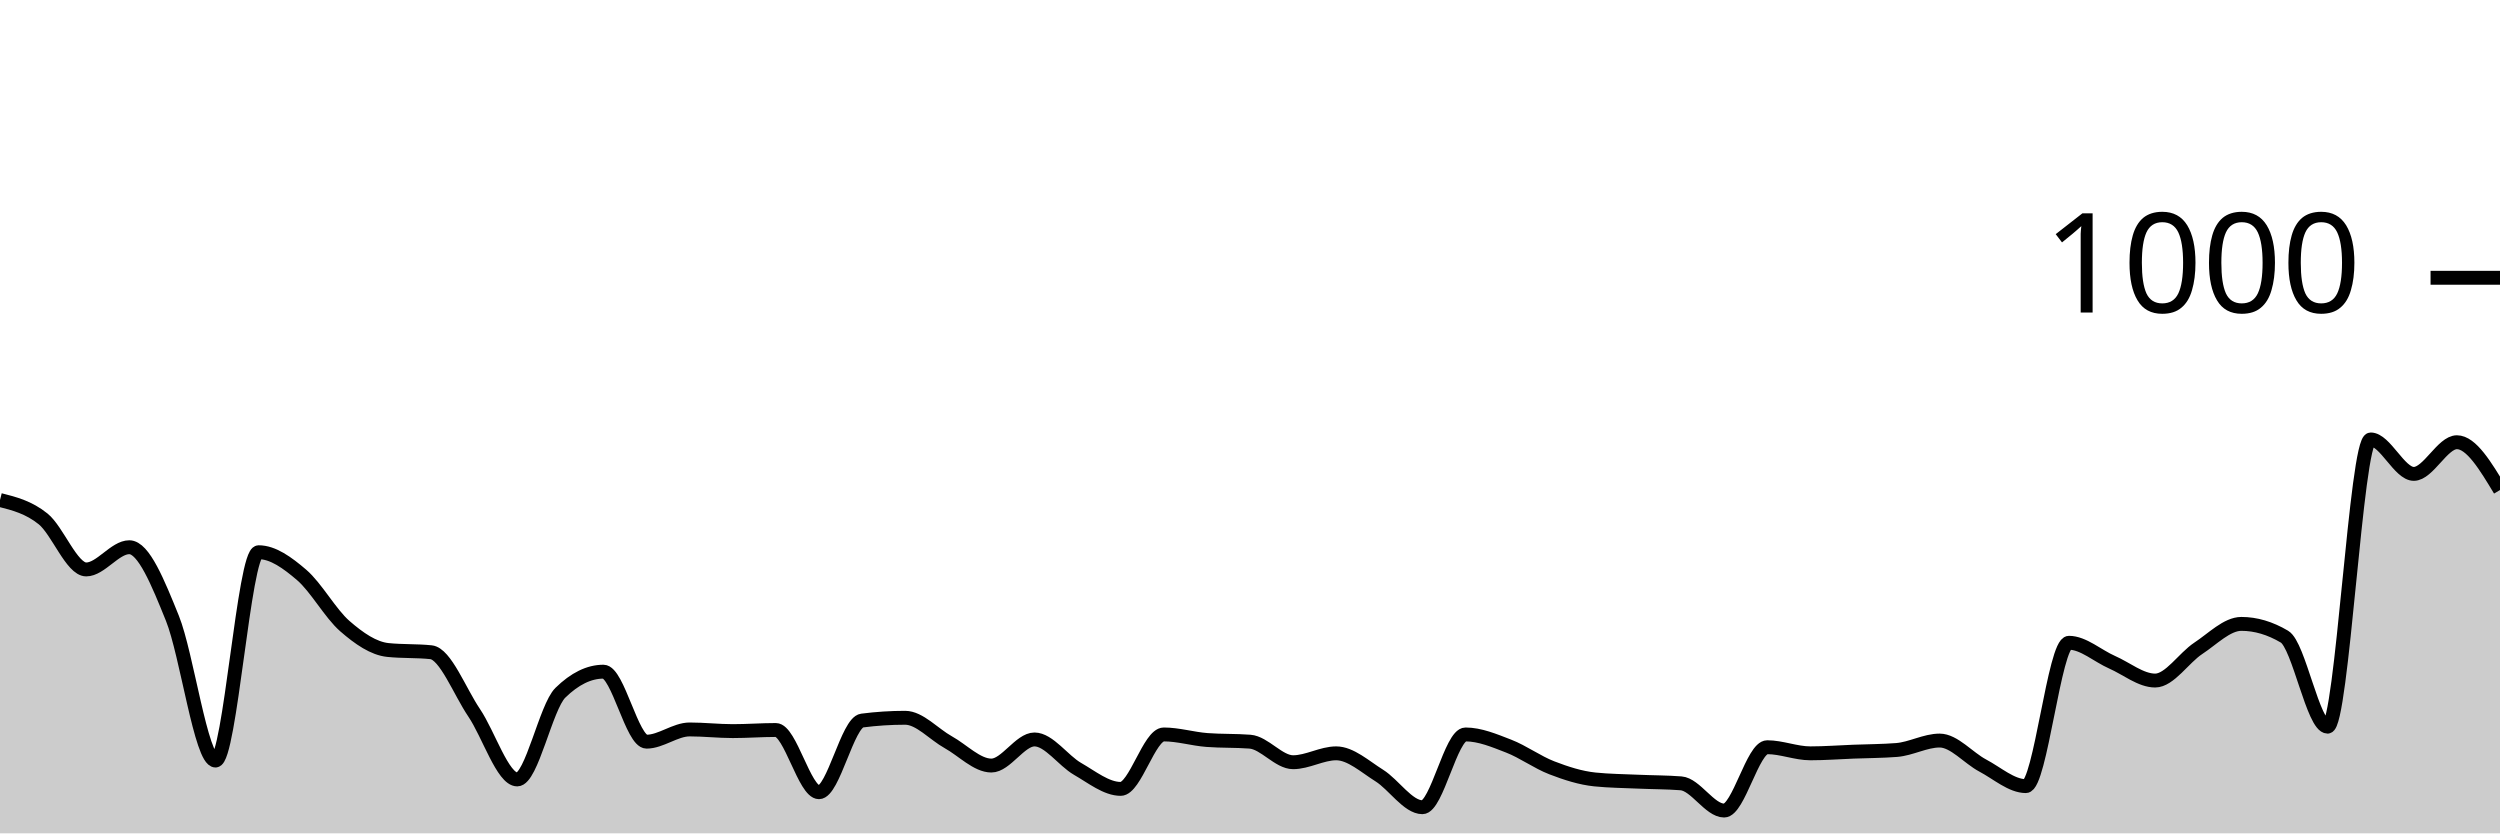
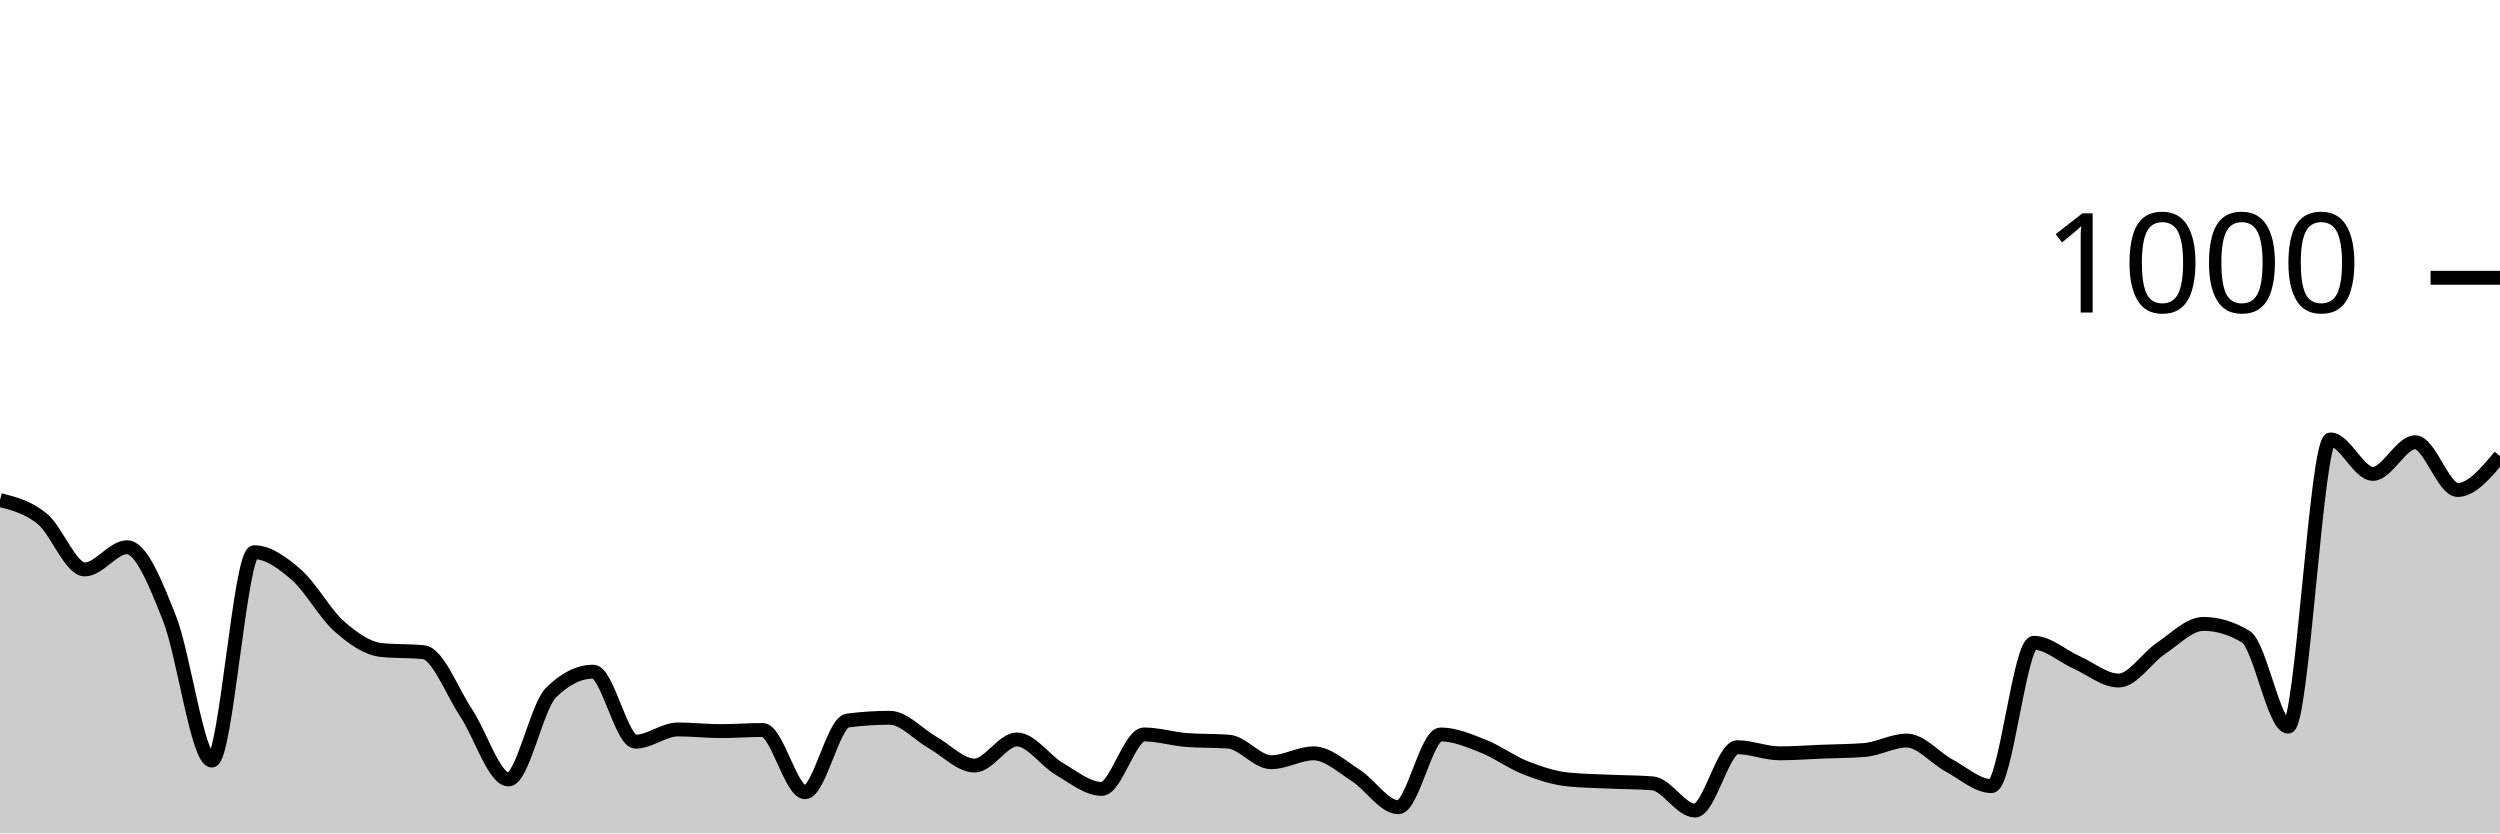
<svg xmlns="http://www.w3.org/2000/svg" viewBox="0 0 180 60">
  <g transform="translate(0,20)">
-     <path class="area" fill="rgba(0, 0, 0, 0.2)" d="M0,16C1.034,16.263,2.069,16.527,3.103,17.36C4.138,18.193,5.172,21,6.207,21C7.241,21,8.276,19.4,9.31,19.4C10.345,19.4,11.379,21.96,12.414,24.52C13.448,27.08,14.483,34.76,15.517,34.76C16.552,34.76,17.586,19.76,18.621,19.76C19.655,19.76,20.69,20.513,21.724,21.4C22.759,22.287,23.793,24.18,24.828,25.08C25.862,25.98,26.897,26.693,27.931,26.8C28.966,26.907,30,26.853,31.034,26.96C32.069,27.067,33.103,29.793,34.138,31.32C35.172,32.847,36.207,36.12,37.241,36.12C38.276,36.12,39.31,30.893,40.345,29.88C41.379,28.867,42.414,28.36,43.448,28.36C44.483,28.36,45.517,33.4,46.552,33.4C47.586,33.4,48.621,32.52,49.655,32.52C50.69,32.52,51.724,32.64,52.759,32.64C53.793,32.64,54.828,32.56,55.862,32.56C56.897,32.56,57.931,37.04,58.966,37.04C60,37.04,61.034,32.013,62.069,31.88C63.103,31.747,64.138,31.68,65.172,31.68C66.207,31.68,67.241,32.867,68.276,33.44C69.31,34.013,70.345,35.12,71.379,35.12C72.414,35.12,73.448,33.24,74.483,33.24C75.517,33.24,76.552,34.767,77.586,35.36C78.621,35.953,79.655,36.8,80.69,36.8C81.724,36.8,82.759,32.88,83.793,32.88C84.828,32.88,85.862,33.2,86.897,33.28C87.931,33.36,88.966,33.32,90,33.4C91.034,33.48,92.069,34.88,93.103,34.88C94.138,34.88,95.172,34.24,96.207,34.24C97.241,34.24,98.276,35.193,99.31,35.84C100.345,36.487,101.379,38.12,102.414,38.12C103.448,38.12,104.483,32.88,105.517,32.88C106.552,32.88,107.586,33.32,108.621,33.72C109.655,34.12,110.69,34.88,111.724,35.28C112.759,35.68,113.793,36.013,114.828,36.12C115.862,36.227,116.897,36.233,117.931,36.28C118.966,36.327,120,36.32,121.034,36.4C122.069,36.48,123.103,38.36,124.138,38.36C125.172,38.36,126.207,33.8,127.241,33.8C128.276,33.8,129.31,34.24,130.345,34.24C131.379,34.24,132.414,34.16,133.448,34.12C134.483,34.08,135.517,34.08,136.552,34C137.586,33.92,138.621,33.32,139.655,33.32C140.69,33.32,141.724,34.573,142.759,35.12C143.793,35.667,144.828,36.6,145.862,36.6C146.897,36.6,147.931,26.28,148.966,26.28C150,26.28,151.034,27.227,152.069,27.68C153.103,28.133,154.138,29,155.172,29C156.207,29,157.241,27.36,158.276,26.68C159.31,26,160.345,24.92,161.379,24.92C162.414,24.92,163.448,25.227,164.483,25.84C165.517,26.453,166.552,32.32,167.586,32.32C168.621,32.32,169.655,11.64,170.69,11.64C171.724,11.64,172.759,14.12,173.793,14.12C174.828,14.12,175.862,11.84,176.897,11.84C177.931,11.84,178.966,13.56,180,15.28L180,40C178.966,40,177.931,40,176.897,40C175.862,40,174.828,40,173.793,40C172.759,40,171.724,40,170.69,40C169.655,40,168.621,40,167.586,40C166.552,40,165.517,40,164.483,40C163.448,40,162.414,40,161.379,40C160.345,40,159.31,40,158.276,40C157.241,40,156.207,40,155.172,40C154.138,40,153.103,40,152.069,40C151.034,40,150,40,148.966,40C147.931,40,146.897,40,145.862,40C144.828,40,143.793,40,142.759,40C141.724,40,140.69,40,139.655,40C138.621,40,137.586,40,136.552,40C135.517,40,134.483,40,133.448,40C132.414,40,131.379,40,130.345,40C129.31,40,128.276,40,127.241,40C126.207,40,125.172,40,124.138,40C123.103,40,122.069,40,121.034,40C120,40,118.966,40,117.931,40C116.897,40,115.862,40,114.828,40C113.793,40,112.759,40,111.724,40C110.69,40,109.655,40,108.621,40C107.586,40,106.552,40,105.517,40C104.483,40,103.448,40,102.414,40C101.379,40,100.345,40,99.31,40C98.276,40,97.241,40,96.207,40C95.172,40,94.138,40,93.103,40C92.069,40,91.034,40,90,40C88.966,40,87.931,40,86.897,40C85.862,40,84.828,40,83.793,40C82.759,40,81.724,40,80.69,40C79.655,40,78.621,40,77.586,40C76.552,40,75.517,40,74.483,40C73.448,40,72.414,40,71.379,40C70.345,40,69.31,40,68.276,40C67.241,40,66.207,40,65.172,40C64.138,40,63.103,40,62.069,40C61.034,40,60,40,58.966,40C57.931,40,56.897,40,55.862,40C54.828,40,53.793,40,52.759,40C51.724,40,50.69,40,49.655,40C48.621,40,47.586,40,46.552,40C45.517,40,44.483,40,43.448,40C42.414,40,41.379,40,40.345,40C39.31,40,38.276,40,37.241,40C36.207,40,35.172,40,34.138,40C33.103,40,32.069,40,31.034,40C30,40,28.966,40,27.931,40C26.897,40,25.862,40,24.828,40C23.793,40,22.759,40,21.724,40C20.69,40,19.655,40,18.621,40C17.586,40,16.552,40,15.517,40C14.483,40,13.448,40,12.414,40C11.379,40,10.345,40,9.31,40C8.276,40,7.241,40,6.207,40C5.172,40,4.138,40,3.103,40C2.069,40,1.034,40,0,40Z" />
-     <path class="line" stroke="black" fill="none" d="M0,16C1.034,16.263,2.069,16.527,3.103,17.36C4.138,18.193,5.172,21,6.207,21C7.241,21,8.276,19.4,9.31,19.4C10.345,19.4,11.379,21.96,12.414,24.52C13.448,27.08,14.483,34.76,15.517,34.76C16.552,34.76,17.586,19.76,18.621,19.76C19.655,19.76,20.69,20.513,21.724,21.4C22.759,22.287,23.793,24.18,24.828,25.08C25.862,25.98,26.897,26.693,27.931,26.8C28.966,26.907,30,26.853,31.034,26.96C32.069,27.067,33.103,29.793,34.138,31.32C35.172,32.847,36.207,36.12,37.241,36.12C38.276,36.12,39.31,30.893,40.345,29.88C41.379,28.867,42.414,28.36,43.448,28.36C44.483,28.36,45.517,33.4,46.552,33.4C47.586,33.4,48.621,32.52,49.655,32.52C50.69,32.52,51.724,32.64,52.759,32.64C53.793,32.64,54.828,32.56,55.862,32.56C56.897,32.56,57.931,37.04,58.966,37.04C60,37.04,61.034,32.013,62.069,31.88C63.103,31.747,64.138,31.68,65.172,31.68C66.207,31.68,67.241,32.867,68.276,33.44C69.31,34.013,70.345,35.12,71.379,35.12C72.414,35.12,73.448,33.24,74.483,33.24C75.517,33.24,76.552,34.767,77.586,35.36C78.621,35.953,79.655,36.8,80.69,36.8C81.724,36.8,82.759,32.88,83.793,32.88C84.828,32.88,85.862,33.2,86.897,33.28C87.931,33.36,88.966,33.32,90,33.4C91.034,33.48,92.069,34.88,93.103,34.88C94.138,34.88,95.172,34.24,96.207,34.24C97.241,34.24,98.276,35.193,99.31,35.84C100.345,36.487,101.379,38.12,102.414,38.12C103.448,38.12,104.483,32.88,105.517,32.88C106.552,32.88,107.586,33.32,108.621,33.72C109.655,34.12,110.69,34.88,111.724,35.28C112.759,35.68,113.793,36.013,114.828,36.12C115.862,36.227,116.897,36.233,117.931,36.28C118.966,36.327,120,36.32,121.034,36.4C122.069,36.48,123.103,38.36,124.138,38.36C125.172,38.36,126.207,33.8,127.241,33.8C128.276,33.8,129.31,34.24,130.345,34.24C131.379,34.24,132.414,34.16,133.448,34.12C134.483,34.08,135.517,34.08,136.552,34C137.586,33.92,138.621,33.32,139.655,33.32C140.69,33.32,141.724,34.573,142.759,35.12C143.793,35.667,144.828,36.6,145.862,36.6C146.897,36.6,147.931,26.28,148.966,26.28C150,26.28,151.034,27.227,152.069,27.68C153.103,28.133,154.138,29,155.172,29C156.207,29,157.241,27.36,158.276,26.68C159.31,26,160.345,24.92,161.379,24.92C162.414,24.92,163.448,25.227,164.483,25.84C165.517,26.453,166.552,32.32,167.586,32.32C168.621,32.32,169.655,11.64,170.69,11.64C171.724,11.64,172.759,14.12,173.793,14.12C174.828,14.12,175.862,11.84,176.897,11.84C177.931,11.84,178.966,13.56,180,15.28" />
+     <path class="area" fill="rgba(0, 0, 0, 0.2)" d="M0,16C1.017,16.263,2.034,16.527,3.051,17.36C4.068,18.193,5.085,21,6.102,21C7.119,21,8.136,19.4,9.153,19.4C10.169,19.4,11.186,21.96,12.203,24.52C13.22,27.08,14.237,34.76,15.254,34.76C16.271,34.76,17.288,19.76,18.305,19.76C19.322,19.76,20.339,20.513,21.356,21.4C22.373,22.287,23.39,24.18,24.407,25.08C25.424,25.98,26.441,26.693,27.458,26.8C28.475,26.907,29.492,26.853,30.508,26.96C31.525,27.067,32.542,29.793,33.559,31.32C34.576,32.847,35.593,36.12,36.61,36.12C37.627,36.12,38.644,30.893,39.661,29.88C40.678,28.867,41.695,28.36,42.712,28.36C43.729,28.36,44.746,33.4,45.763,33.4C46.78,33.4,47.797,32.52,48.814,32.52C49.831,32.52,50.847,32.64,51.864,32.64C52.881,32.64,53.898,32.56,54.915,32.56C55.932,32.56,56.949,37.04,57.966,37.04C58.983,37.04,60,32.013,61.017,31.88C62.034,31.747,63.051,31.68,64.068,31.68C65.085,31.68,66.102,32.867,67.119,33.44C68.136,34.013,69.153,35.12,70.169,35.12C71.186,35.12,72.203,33.24,73.22,33.24C74.237,33.24,75.254,34.767,76.271,35.36C77.288,35.953,78.305,36.8,79.322,36.8C80.339,36.8,81.356,32.88,82.373,32.88C83.39,32.88,84.407,33.2,85.424,33.28C86.441,33.36,87.458,33.32,88.475,33.4C89.492,33.48,90.508,34.88,91.525,34.88C92.542,34.88,93.559,34.24,94.576,34.24C95.593,34.24,96.61,35.193,97.627,35.84C98.644,36.487,99.661,38.12,100.678,38.12C101.695,38.12,102.712,32.88,103.729,32.88C104.746,32.88,105.763,33.32,106.78,33.72C107.797,34.12,108.814,34.88,109.831,35.28C110.847,35.68,111.864,36.013,112.881,36.12C113.898,36.227,114.915,36.233,115.932,36.28C116.949,36.327,117.966,36.32,118.983,36.4C120,36.48,121.017,38.36,122.034,38.36C123.051,38.36,124.068,33.8,125.085,33.8C126.102,33.8,127.119,34.24,128.136,34.24C129.153,34.24,130.169,34.16,131.186,34.12C132.203,34.08,133.22,34.08,134.237,34C135.254,33.92,136.271,33.32,137.288,33.32C138.305,33.32,139.322,34.573,140.339,35.12C141.356,35.667,142.373,36.6,143.39,36.6C144.407,36.6,145.424,26.28,146.441,26.28C147.458,26.28,148.475,27.227,149.492,27.68C150.508,28.133,151.525,29,152.542,29C153.559,29,154.576,27.36,155.593,26.68C156.61,26,157.627,24.92,158.644,24.92C159.661,24.92,160.678,25.227,161.695,25.84C162.712,26.453,163.729,32.32,164.746,32.32C165.763,32.32,166.78,11.64,167.797,11.64C168.814,11.64,169.831,14.12,170.847,14.12C171.864,14.12,172.881,11.84,173.898,11.84C174.915,11.84,175.932,15.28,176.949,15.28C177.966,15.28,178.983,14.06,180,12.84L180,40C178.983,40,177.966,40,176.949,40C175.932,40,174.915,40,173.898,40C172.881,40,171.864,40,170.847,40C169.831,40,168.814,40,167.797,40C166.78,40,165.763,40,164.746,40C163.729,40,162.712,40,161.695,40C160.678,40,159.661,40,158.644,40C157.627,40,156.61,40,155.593,40C154.576,40,153.559,40,152.542,40C151.525,40,150.508,40,149.492,40C148.475,40,147.458,40,146.441,40C145.424,40,144.407,40,143.39,40C142.373,40,141.356,40,140.339,40C139.322,40,138.305,40,137.288,40C136.271,40,135.254,40,134.237,40C133.22,40,132.203,40,131.186,40C130.169,40,129.153,40,128.136,40C127.119,40,126.102,40,125.085,40C124.068,40,123.051,40,122.034,40C121.017,40,120,40,118.983,40C117.966,40,116.949,40,115.932,40C114.915,40,113.898,40,112.881,40C111.864,40,110.847,40,109.831,40C108.814,40,107.797,40,106.78,40C105.763,40,104.746,40,103.729,40C102.712,40,101.695,40,100.678,40C99.661,40,98.644,40,97.627,40C96.61,40,95.593,40,94.576,40C93.559,40,92.542,40,91.525,40C90.508,40,89.492,40,88.475,40C87.458,40,86.441,40,85.424,40C84.407,40,83.39,40,82.373,40C81.356,40,80.339,40,79.322,40C78.305,40,77.288,40,76.271,40C75.254,40,74.237,40,73.22,40C72.203,40,71.186,40,70.169,40C69.153,40,68.136,40,67.119,40C66.102,40,65.085,40,64.068,40C63.051,40,62.034,40,61.017,40C60,40,58.983,40,57.966,40C56.949,40,55.932,40,54.915,40C53.898,40,52.881,40,51.864,40C50.847,40,49.831,40,48.814,40C47.797,40,46.78,40,45.763,40C44.746,40,43.729,40,42.712,40C41.695,40,40.678,40,39.661,40C38.644,40,37.627,40,36.61,40C35.593,40,34.576,40,33.559,40C32.542,40,31.525,40,30.508,40C29.492,40,28.475,40,27.458,40C26.441,40,25.424,40,24.407,40C23.39,40,22.373,40,21.356,40C20.339,40,19.322,40,18.305,40C17.288,40,16.271,40,15.254,40C14.237,40,13.22,40,12.203,40C11.186,40,10.169,40,9.153,40C8.136,40,7.119,40,6.102,40C5.085,40,4.068,40,3.051,40C2.034,40,1.017,40,0,40Z" />
+     <path class="line" stroke="black" fill="none" d="M0,16C1.017,16.263,2.034,16.527,3.051,17.36C4.068,18.193,5.085,21,6.102,21C7.119,21,8.136,19.4,9.153,19.4C10.169,19.4,11.186,21.96,12.203,24.52C13.22,27.08,14.237,34.76,15.254,34.76C16.271,34.76,17.288,19.76,18.305,19.76C19.322,19.76,20.339,20.513,21.356,21.4C22.373,22.287,23.39,24.18,24.407,25.08C25.424,25.98,26.441,26.693,27.458,26.8C28.475,26.907,29.492,26.853,30.508,26.96C31.525,27.067,32.542,29.793,33.559,31.32C34.576,32.847,35.593,36.12,36.61,36.12C37.627,36.12,38.644,30.893,39.661,29.88C40.678,28.867,41.695,28.36,42.712,28.36C43.729,28.36,44.746,33.4,45.763,33.4C46.78,33.4,47.797,32.52,48.814,32.52C49.831,32.52,50.847,32.64,51.864,32.64C52.881,32.64,53.898,32.56,54.915,32.56C55.932,32.56,56.949,37.04,57.966,37.04C58.983,37.04,60,32.013,61.017,31.88C62.034,31.747,63.051,31.68,64.068,31.68C65.085,31.68,66.102,32.867,67.119,33.44C68.136,34.013,69.153,35.12,70.169,35.12C71.186,35.12,72.203,33.24,73.22,33.24C74.237,33.24,75.254,34.767,76.271,35.36C77.288,35.953,78.305,36.8,79.322,36.8C80.339,36.8,81.356,32.88,82.373,32.88C83.39,32.88,84.407,33.2,85.424,33.28C86.441,33.36,87.458,33.32,88.475,33.4C89.492,33.48,90.508,34.88,91.525,34.88C92.542,34.88,93.559,34.24,94.576,34.24C95.593,34.24,96.61,35.193,97.627,35.84C98.644,36.487,99.661,38.12,100.678,38.12C101.695,38.12,102.712,32.88,103.729,32.88C104.746,32.88,105.763,33.32,106.78,33.72C107.797,34.12,108.814,34.88,109.831,35.28C110.847,35.68,111.864,36.013,112.881,36.12C113.898,36.227,114.915,36.233,115.932,36.28C116.949,36.327,117.966,36.32,118.983,36.4C120,36.48,121.017,38.36,122.034,38.36C123.051,38.36,124.068,33.8,125.085,33.8C126.102,33.8,127.119,34.24,128.136,34.24C129.153,34.24,130.169,34.16,131.186,34.12C132.203,34.08,133.22,34.08,134.237,34C135.254,33.92,136.271,33.32,137.288,33.32C138.305,33.32,139.322,34.573,140.339,35.12C141.356,35.667,142.373,36.6,143.39,36.6C144.407,36.6,145.424,26.28,146.441,26.28C147.458,26.28,148.475,27.227,149.492,27.68C150.508,28.133,151.525,29,152.542,29C153.559,29,154.576,27.36,155.593,26.68C156.61,26,157.627,24.92,158.644,24.92C159.661,24.92,160.678,25.227,161.695,25.84C162.712,26.453,163.729,32.32,164.746,32.32C165.763,32.32,166.78,11.64,167.797,11.64C168.814,11.64,169.831,14.12,170.847,14.12C171.864,14.12,172.881,11.84,173.898,11.84C174.915,11.84,175.932,15.28,176.949,15.28C177.966,15.28,178.983,14.06,180,12.84" />
    <path class="axis-ceiling" stroke-width="1" stroke="black" fill="none" d="M175,0L180,0" />
    <text class="axis-ceiling-label" font-family="sans-serif" text-anchor="end" font-size="10px" x="170" y="2.5">1000</text>
  </g>
</svg>
